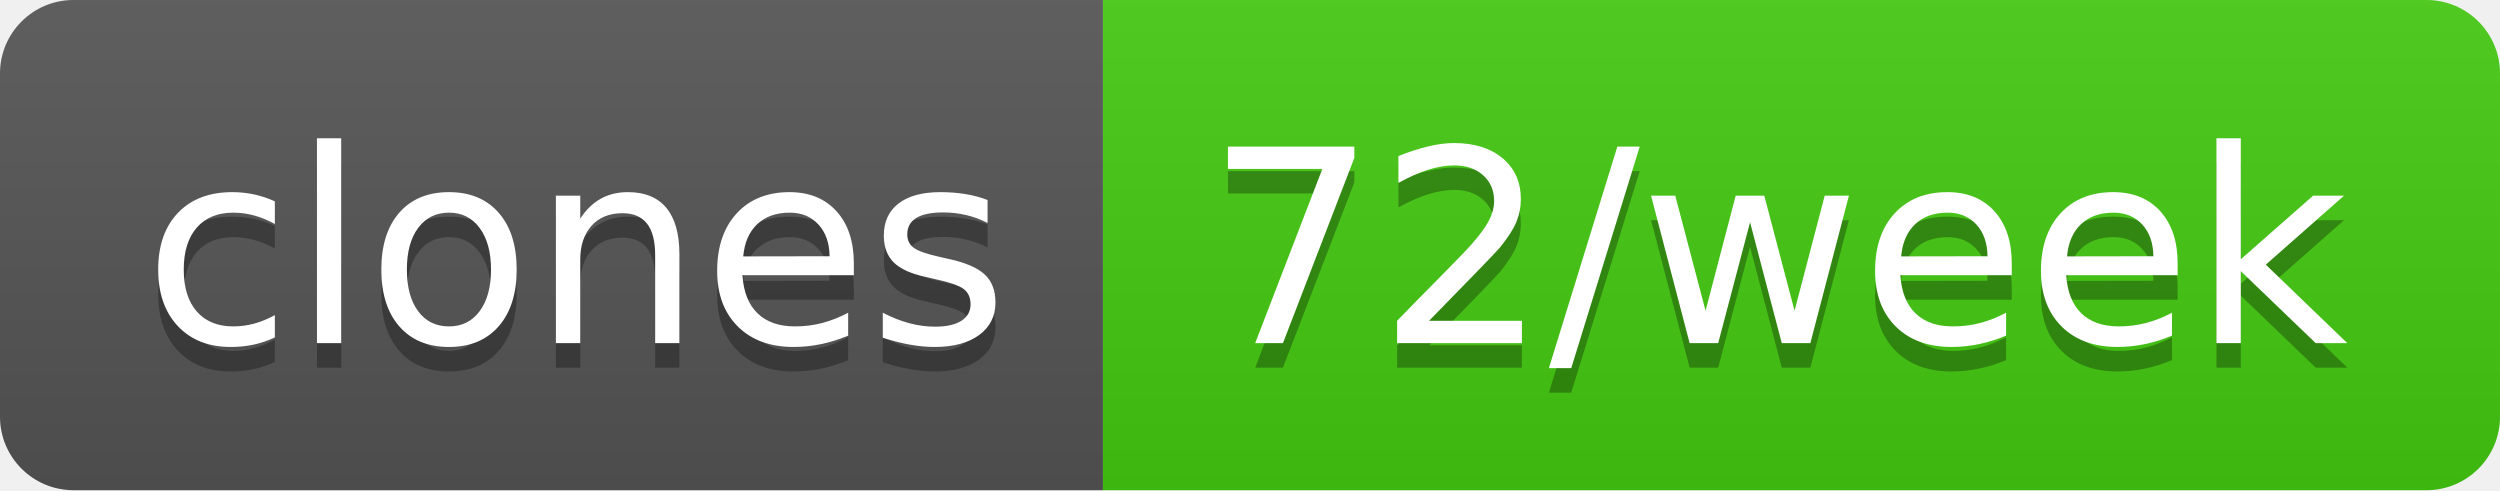
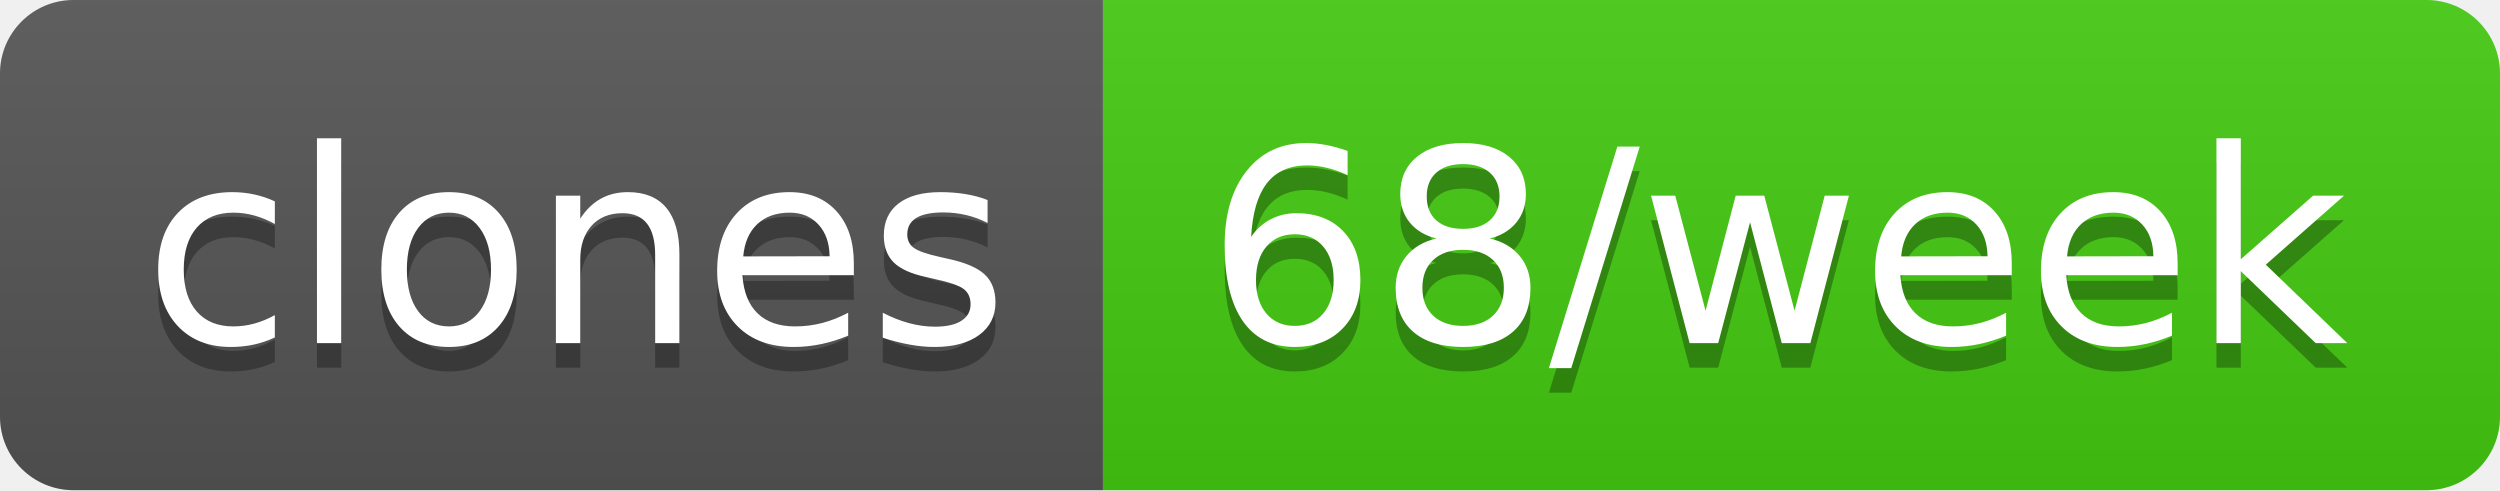
- <svg xmlns="http://www.w3.org/2000/svg" width="102" height="20" role="img" aria-label="clones: 72/week">
+ <svg xmlns="http://www.w3.org/2000/svg" width="102" height="20" role="img" aria-label="clones: 68/week">
  <linearGradient id="s" x2="0" y2="100%">
    <stop offset="0" stop-color="#bbb" stop-opacity=".1" />
    <stop offset="1" stop-opacity=".1" />
  </linearGradient>
  <clipPath id="r">
    <rect width="102" height="20" rx="3" fill="#fff" />
  </clipPath>
  <g clip-path="url(#r)">
    <rect width="45" height="20" fill="#555" />
    <rect x="45" width="57" height="20" fill="#4c1" />
    <rect width="102" height="20" fill="url(#s)" />
  </g>
  <g fill="#fff" text-anchor="middle" font-family="Verdana,Geneva,DejaVu Sans,sans-serif" text-rendering="geometricPrecision" font-size="110">
    <text aria-hidden="true" x="235" y="150" fill="#010101" fill-opacity=".3" transform="scale(.1)" textLength="350">clones</text>
    <text x="235" y="140" transform="scale(.1)" fill="#fff" textLength="350">clones</text>
-     <text aria-hidden="true" x="725" y="150" fill="#010101" fill-opacity=".3" transform="scale(.1)" textLength="470">72/week</text>
-     <text x="725" y="140" transform="scale(.1)" fill="#fff" textLength="470">72/week</text>
+     <text aria-hidden="true" x="725" y="150" fill="#010101" fill-opacity=".3" transform="scale(.1)" textLength="470">68/week</text>
+     <text x="725" y="140" transform="scale(.1)" fill="#fff" textLength="470">68/week</text>
  </g>
</svg>
